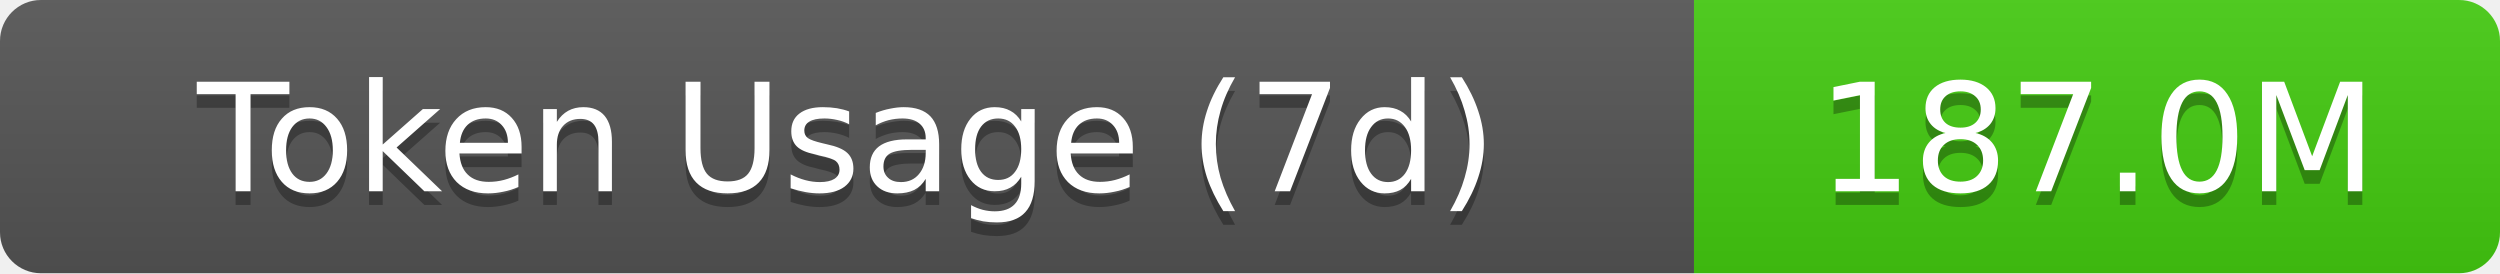
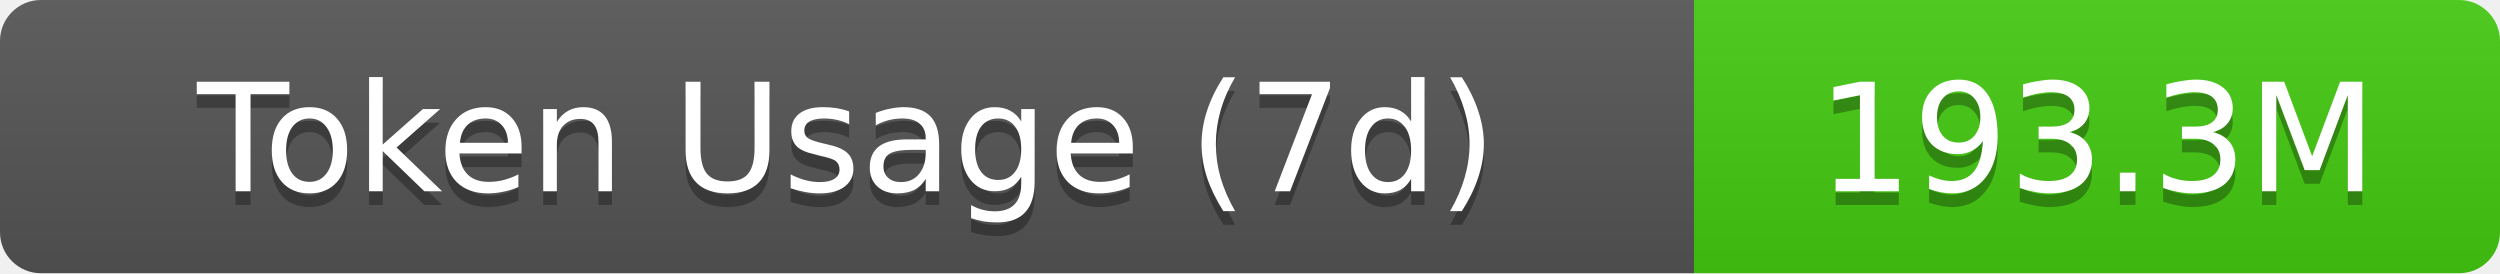
- <svg xmlns="http://www.w3.org/2000/svg" width="183" height="20" role="img" aria-label="Token Usage (7d): 187.0M">
+ <svg xmlns="http://www.w3.org/2000/svg" width="183" height="20" role="img" aria-label="Token Usage (7d): 193.3M">
  <linearGradient id="s" x2="0" y2="100%">
    <stop offset="0" stop-color="#bbb" stop-opacity=".1" />
    <stop offset="1" stop-opacity=".1" />
  </linearGradient>
  <clipPath id="r">
    <rect width="183" height="20" rx="3" fill="#fff" />
  </clipPath>
  <g clip-path="url(#r)">
    <rect width="124" height="20" fill="#555" />
    <rect x="124" width="59" height="20" fill="#4c1" />
    <rect width="183" height="20" fill="url(#s)" />
  </g>
  <g fill="#fff" text-anchor="middle" font-family="Verdana,Geneva,DejaVu Sans,sans-serif" text-rendering="geometricPrecision" font-size="11">
    <text aria-hidden="true" x="62" y="15" fill="#010101" fill-opacity=".3">Token Usage (7d)</text>
    <text x="62" y="14">Token Usage (7d)</text>
-     <text aria-hidden="true" x="153.5" y="15" fill="#010101" fill-opacity=".3">187.0M</text>
-     <text x="153.5" y="14">187.0M</text>
+     <text aria-hidden="true" x="153.5" y="15" fill="#010101" fill-opacity=".3">193.3M</text>
+     <text x="153.5" y="14">193.3M</text>
  </g>
</svg>
